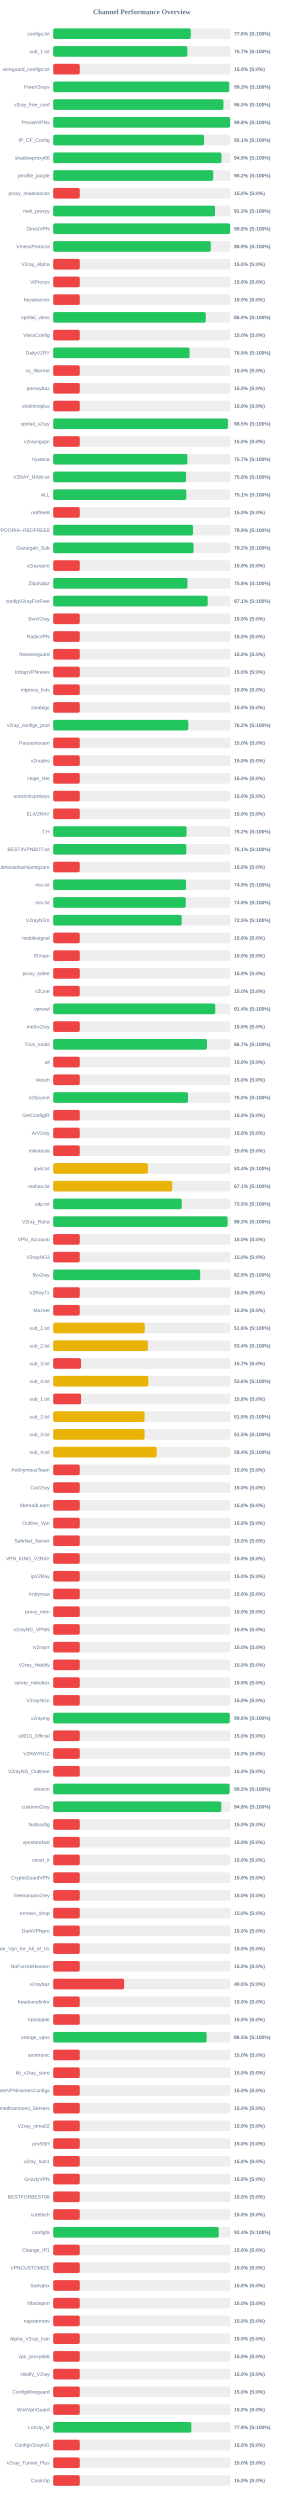
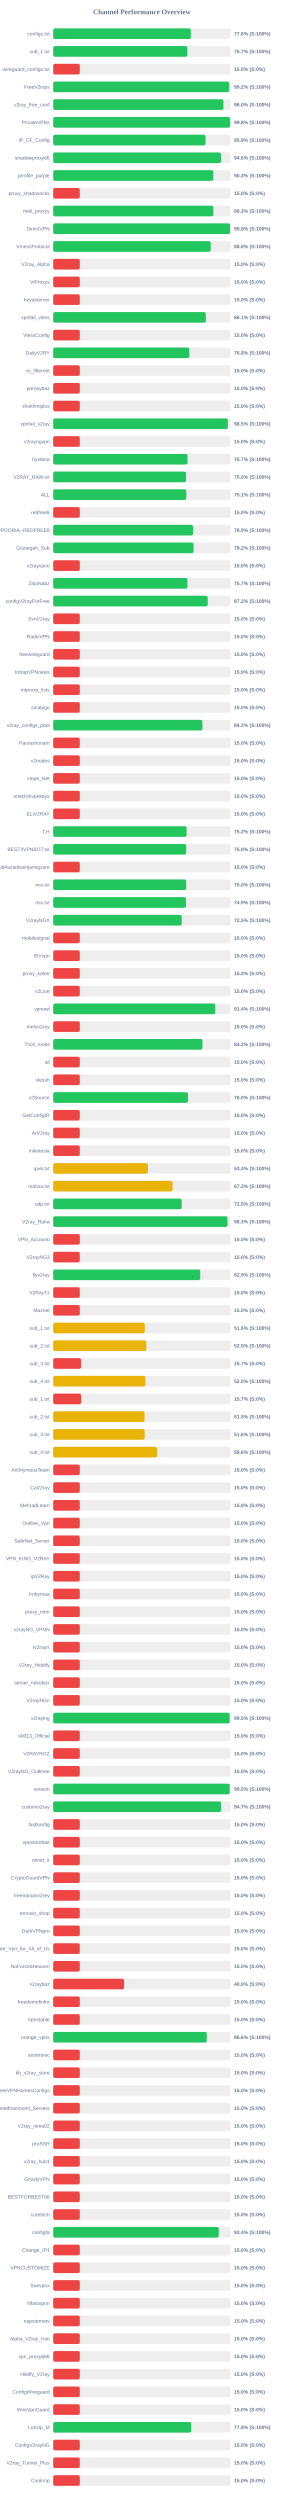
<svg xmlns="http://www.w3.org/2000/svg" width="800" height="7050" version="1.1">
  <style>
        .row { font: 14px Arial; fill: #64748b; }
        .score { font: bold 14px Arial; fill: #64748b; }
    </style>
  <text x="400" y="40" text-anchor="middle" font-size="20px" font-weight="bold" fill="#64748b">Channel Performance Overview</text>
  <rect x="150" y="80" width="500" height="30" fill="#eee" rx="5" />
-   <rect x="150" y="80" width="387.95" height="30" fill="#22c55e" rx="5" />
+   <rect x="150" y="80" width="388.1" height="30" fill="#22c55e" rx="5" />
  <text x="140" y="100" text-anchor="end" class="row">configs.txt</text>
  <text x="660" y="100" text-anchor="start" class="score">77.6% (S:100%)</text>
  <rect x="150" y="130" width="500" height="30" fill="#eee" rx="5" />
  <rect x="150" y="130" width="378.35" height="30" fill="#22c55e" rx="5" />
  <text x="140" y="150" text-anchor="end" class="row">sub_1.txt</text>
  <text x="660" y="150" text-anchor="start" class="score">75.7% (S:100%)</text>
  <rect x="150" y="180" width="500" height="30" fill="#eee" rx="5" />
  <rect x="150" y="180" width="75.0" height="30" fill="#ef4444" rx="5" />
  <text x="140" y="200" text-anchor="end" class="row">wireguard_configs.txt</text>
  <text x="660" y="200" text-anchor="start" class="score">15.0% (S:0%)</text>
  <rect x="150" y="230" width="500" height="30" fill="#eee" rx="5" />
-   <rect x="150" y="230" width="496.3" height="30" fill="#22c55e" rx="5" />
+   <rect x="150" y="230" width="496.0" height="30" fill="#22c55e" rx="5" />
  <text x="140" y="250" text-anchor="end" class="row">FreeV2rays</text>
-   <text x="660" y="250" text-anchor="start" class="score">99.3% (S:100%)</text>
+   <text x="660" y="250" text-anchor="start" class="score">99.2% (S:100%)</text>
  <rect x="150" y="280" width="500" height="30" fill="#eee" rx="5" />
-   <rect x="150" y="280" width="480.2" height="30" fill="#22c55e" rx="5" />
+   <rect x="150" y="280" width="480.15" height="30" fill="#22c55e" rx="5" />
  <text x="140" y="300" text-anchor="end" class="row">v2ray_free_conf</text>
  <text x="660" y="300" text-anchor="start" class="score">96.0% (S:100%)</text>
  <rect x="150" y="330" width="500" height="30" fill="#eee" rx="5" />
-   <rect x="150" y="330" width="499.0" height="30" fill="#22c55e" rx="5" />
+   <rect x="150" y="330" width="498.95" height="30" fill="#22c55e" rx="5" />
  <text x="140" y="350" text-anchor="end" class="row">PrivateVPNs</text>
  <text x="660" y="350" text-anchor="start" class="score">99.8% (S:100%)</text>
  <rect x="150" y="380" width="500" height="30" fill="#eee" rx="5" />
-   <rect x="150" y="380" width="425.6" height="30" fill="#22c55e" rx="5" />
+   <rect x="150" y="380" width="429.5" height="30" fill="#22c55e" rx="5" />
  <text x="140" y="400" text-anchor="end" class="row">IP_CF_Config</text>
-   <text x="660" y="400" text-anchor="start" class="score">85.1% (S:100%)</text>
+   <text x="660" y="400" text-anchor="start" class="score">85.9% (S:100%)</text>
  <rect x="150" y="430" width="500" height="30" fill="#eee" rx="5" />
-   <rect x="150" y="430" width="474.6" height="30" fill="#22c55e" rx="5" />
+   <rect x="150" y="430" width="473.1" height="30" fill="#22c55e" rx="5" />
  <text x="140" y="450" text-anchor="end" class="row">shadowproxy66</text>
-   <text x="660" y="450" text-anchor="start" class="score">94.9% (S:100%)</text>
+   <text x="660" y="450" text-anchor="start" class="score">94.6% (S:100%)</text>
  <rect x="150" y="480" width="500" height="30" fill="#eee" rx="5" />
-   <rect x="150" y="480" width="451.25" height="30" fill="#22c55e" rx="5" />
+   <rect x="150" y="480" width="451.6" height="30" fill="#22c55e" rx="5" />
  <text x="140" y="500" text-anchor="end" class="row">prrofile_purple</text>
-   <text x="660" y="500" text-anchor="start" class="score">90.2% (S:100%)</text>
+   <text x="660" y="500" text-anchor="start" class="score">90.3% (S:100%)</text>
  <rect x="150" y="530" width="500" height="30" fill="#eee" rx="5" />
  <rect x="150" y="530" width="75.0" height="30" fill="#ef4444" rx="5" />
  <text x="140" y="550" text-anchor="end" class="row">proxy_shadosocks</text>
  <text x="660" y="550" text-anchor="start" class="score">15.0% (S:0%)</text>
  <rect x="150" y="580" width="500" height="30" fill="#eee" rx="5" />
-   <rect x="150" y="580" width="456.3" height="30" fill="#22c55e" rx="5" />
+   <rect x="150" y="580" width="451.65" height="30" fill="#22c55e" rx="5" />
  <text x="140" y="600" text-anchor="end" class="row">meli_proxyy</text>
-   <text x="660" y="600" text-anchor="start" class="score">91.3% (S:100%)</text>
+   <text x="660" y="600" text-anchor="start" class="score">90.3% (S:100%)</text>
  <rect x="150" y="630" width="500" height="30" fill="#eee" rx="5" />
-   <rect x="150" y="630" width="499.05" height="30" fill="#22c55e" rx="5" />
+   <rect x="150" y="630" width="498.85" height="30" fill="#22c55e" rx="5" />
  <text x="140" y="650" text-anchor="end" class="row">DirectVPN</text>
  <text x="660" y="650" text-anchor="start" class="score">99.8% (S:100%)</text>
  <rect x="150" y="680" width="500" height="30" fill="#eee" rx="5" />
-   <rect x="150" y="680" width="444.5" height="30" fill="#22c55e" rx="5" />
+   <rect x="150" y="680" width="444.2" height="30" fill="#22c55e" rx="5" />
  <text x="140" y="700" text-anchor="end" class="row">VmessProtocol</text>
-   <text x="660" y="700" text-anchor="start" class="score">88.9% (S:100%)</text>
+   <text x="660" y="700" text-anchor="start" class="score">88.8% (S:100%)</text>
  <rect x="150" y="730" width="500" height="30" fill="#eee" rx="5" />
  <rect x="150" y="730" width="75.0" height="30" fill="#ef4444" rx="5" />
  <text x="140" y="750" text-anchor="end" class="row">V2ray_Alpha</text>
  <text x="660" y="750" text-anchor="start" class="score">15.0% (S:0%)</text>
  <rect x="150" y="780" width="500" height="30" fill="#eee" rx="5" />
  <rect x="150" y="780" width="75.0" height="30" fill="#ef4444" rx="5" />
  <text x="140" y="800" text-anchor="end" class="row">ViProxys</text>
  <text x="660" y="800" text-anchor="start" class="score">15.0% (S:0%)</text>
  <rect x="150" y="830" width="500" height="30" fill="#eee" rx="5" />
  <rect x="150" y="830" width="75.0" height="30" fill="#ef4444" rx="5" />
  <text x="140" y="850" text-anchor="end" class="row">heyatserver</text>
  <text x="660" y="850" text-anchor="start" class="score">15.0% (S:0%)</text>
  <rect x="150" y="880" width="500" height="30" fill="#eee" rx="5" />
-   <rect x="150" y="880" width="430.25" height="30" fill="#22c55e" rx="5" />
+   <rect x="150" y="880" width="430.3" height="30" fill="#22c55e" rx="5" />
  <text x="140" y="900" text-anchor="end" class="row">vpnfail_vless</text>
-   <text x="660" y="900" text-anchor="start" class="score">86.0% (S:100%)</text>
+   <text x="660" y="900" text-anchor="start" class="score">86.1% (S:100%)</text>
  <rect x="150" y="930" width="500" height="30" fill="#eee" rx="5" />
  <rect x="150" y="930" width="75.0" height="30" fill="#ef4444" rx="5" />
  <text x="140" y="950" text-anchor="end" class="row">VlessConfig</text>
  <text x="660" y="950" text-anchor="start" class="score">15.0% (S:0%)</text>
  <rect x="150" y="980" width="500" height="30" fill="#eee" rx="5" />
-   <rect x="150" y="980" width="384.5" height="30" fill="#22c55e" rx="5" />
+   <rect x="150" y="980" width="384.0" height="30" fill="#22c55e" rx="5" />
  <text x="140" y="1000" text-anchor="end" class="row">DailyV2RY</text>
-   <text x="660" y="1000" text-anchor="start" class="score">76.9% (S:100%)</text>
+   <text x="660" y="1000" text-anchor="start" class="score">76.8% (S:100%)</text>
  <rect x="150" y="1030" width="500" height="30" fill="#eee" rx="5" />
  <rect x="150" y="1030" width="75.0" height="30" fill="#ef4444" rx="5" />
  <text x="140" y="1050" text-anchor="end" class="row">xs_filternet</text>
  <text x="660" y="1050" text-anchor="start" class="score">15.0% (S:0%)</text>
  <rect x="150" y="1080" width="500" height="30" fill="#eee" rx="5" />
  <rect x="150" y="1080" width="75.0" height="30" fill="#ef4444" rx="5" />
  <text x="140" y="1100" text-anchor="end" class="row">poroxybaz</text>
  <text x="660" y="1100" text-anchor="start" class="score">15.0% (S:0%)</text>
  <rect x="150" y="1130" width="500" height="30" fill="#eee" rx="5" />
  <rect x="150" y="1130" width="75.0" height="30" fill="#ef4444" rx="5" />
  <text x="140" y="1150" text-anchor="end" class="row">shokhmiplus</text>
  <text x="660" y="1150" text-anchor="start" class="score">15.0% (S:0%)</text>
  <rect x="150" y="1180" width="500" height="30" fill="#eee" rx="5" />
-   <rect x="150" y="1180" width="492.65" height="30" fill="#22c55e" rx="5" />
+   <rect x="150" y="1180" width="492.6" height="30" fill="#22c55e" rx="5" />
  <text x="140" y="1200" text-anchor="end" class="row">vpnfail_v2ray</text>
  <text x="660" y="1200" text-anchor="start" class="score">98.5% (S:100%)</text>
  <rect x="150" y="1230" width="500" height="30" fill="#eee" rx="5" />
  <rect x="150" y="1230" width="75.0" height="30" fill="#ef4444" rx="5" />
  <text x="140" y="1250" text-anchor="end" class="row">v2rayngvpn</text>
  <text x="660" y="1250" text-anchor="start" class="score">15.0% (S:0%)</text>
  <rect x="150" y="1280" width="500" height="30" fill="#eee" rx="5" />
-   <rect x="150" y="1280" width="378.3" height="30" fill="#22c55e" rx="5" />
+   <rect x="150" y="1280" width="378.7" height="30" fill="#22c55e" rx="5" />
  <text x="140" y="1300" text-anchor="end" class="row">hysteria</text>
  <text x="660" y="1300" text-anchor="start" class="score">75.7% (S:100%)</text>
  <rect x="150" y="1330" width="500" height="30" fill="#eee" rx="5" />
  <rect x="150" y="1330" width="374.75" height="30" fill="#22c55e" rx="5" />
  <text x="140" y="1350" text-anchor="end" class="row">V2RAY_RAW.txt</text>
  <text x="660" y="1350" text-anchor="start" class="score">75.0% (S:100%)</text>
  <rect x="150" y="1380" width="500" height="30" fill="#eee" rx="5" />
-   <rect x="150" y="1380" width="375.3" height="30" fill="#22c55e" rx="5" />
+   <rect x="150" y="1380" width="375.4" height="30" fill="#22c55e" rx="5" />
  <text x="140" y="1400" text-anchor="end" class="row">ALL</text>
  <text x="660" y="1400" text-anchor="start" class="score">75.1% (S:100%)</text>
  <rect x="150" y="1430" width="500" height="30" fill="#eee" rx="5" />
  <rect x="150" y="1430" width="75.0" height="30" fill="#ef4444" rx="5" />
  <text x="140" y="1450" text-anchor="end" class="row">redfree8</text>
  <text x="660" y="1450" text-anchor="start" class="score">15.0% (S:0%)</text>
  <rect x="150" y="1480" width="500" height="30" fill="#eee" rx="5" />
-   <rect x="150" y="1480" width="394.35" height="30" fill="#22c55e" rx="5" />
+   <rect x="150" y="1480" width="394.4" height="30" fill="#22c55e" rx="5" />
  <text x="140" y="1500" text-anchor="end" class="row">POORIA--REDFREE8.txt#POORIA--REDFREE8</text>
  <text x="660" y="1500" text-anchor="start" class="score">78.9% (S:100%)</text>
  <rect x="150" y="1530" width="500" height="30" fill="#eee" rx="5" />
  <rect x="150" y="1530" width="395.8" height="30" fill="#22c55e" rx="5" />
  <text x="140" y="1550" text-anchor="end" class="row">Gozargah_Sub</text>
  <text x="660" y="1550" text-anchor="start" class="score">79.2% (S:100%)</text>
  <rect x="150" y="1580" width="500" height="30" fill="#eee" rx="5" />
  <rect x="150" y="1580" width="75.0" height="30" fill="#ef4444" rx="5" />
  <text x="140" y="1600" text-anchor="end" class="row">v2rayvpno</text>
  <text x="660" y="1600" text-anchor="start" class="score">15.0% (S:0%)</text>
  <rect x="150" y="1630" width="500" height="30" fill="#eee" rx="5" />
-   <rect x="150" y="1630" width="378.75" height="30" fill="#22c55e" rx="5" />
+   <rect x="150" y="1630" width="378.65" height="30" fill="#22c55e" rx="5" />
  <text x="140" y="1650" text-anchor="end" class="row">ZibaNabz</text>
-   <text x="660" y="1650" text-anchor="start" class="score">75.8% (S:100%)</text>
+   <text x="660" y="1650" text-anchor="start" class="score">75.7% (S:100%)</text>
  <rect x="150" y="1680" width="500" height="30" fill="#eee" rx="5" />
-   <rect x="150" y="1680" width="435.7" height="30" fill="#22c55e" rx="5" />
+   <rect x="150" y="1680" width="435.75" height="30" fill="#22c55e" rx="5" />
  <text x="140" y="1700" text-anchor="end" class="row">configV2rayForFree</text>
-   <text x="660" y="1700" text-anchor="start" class="score">87.1% (S:100%)</text>
+   <text x="660" y="1700" text-anchor="start" class="score">87.2% (S:100%)</text>
  <rect x="150" y="1730" width="500" height="30" fill="#eee" rx="5" />
  <rect x="150" y="1730" width="75.0" height="30" fill="#ef4444" rx="5" />
  <text x="140" y="1750" text-anchor="end" class="row">SvnV2ray</text>
  <text x="660" y="1750" text-anchor="start" class="score">15.0% (S:0%)</text>
  <rect x="150" y="1780" width="500" height="30" fill="#eee" rx="5" />
  <rect x="150" y="1780" width="75.0" height="30" fill="#ef4444" rx="5" />
  <text x="140" y="1800" text-anchor="end" class="row">RadixVPN</text>
  <text x="660" y="1800" text-anchor="start" class="score">15.0% (S:0%)</text>
  <rect x="150" y="1830" width="500" height="30" fill="#eee" rx="5" />
  <rect x="150" y="1830" width="75.0" height="30" fill="#ef4444" rx="5" />
  <text x="140" y="1850" text-anchor="end" class="row">freewireguard</text>
  <text x="660" y="1850" text-anchor="start" class="score">15.0% (S:0%)</text>
  <rect x="150" y="1880" width="500" height="30" fill="#eee" rx="5" />
  <rect x="150" y="1880" width="75.0" height="30" fill="#ef4444" rx="5" />
  <text x="140" y="1900" text-anchor="end" class="row">IrdrapVPNnews</text>
  <text x="660" y="1900" text-anchor="start" class="score">15.0% (S:0%)</text>
  <rect x="150" y="1930" width="500" height="30" fill="#eee" rx="5" />
  <rect x="150" y="1930" width="75.0" height="30" fill="#ef4444" rx="5" />
  <text x="140" y="1950" text-anchor="end" class="row">mtproxy_lists</text>
  <text x="660" y="1950" text-anchor="start" class="score">15.0% (S:0%)</text>
  <rect x="150" y="1980" width="500" height="30" fill="#eee" rx="5" />
  <rect x="150" y="1980" width="75.0" height="30" fill="#ef4444" rx="5" />
  <text x="140" y="2000" text-anchor="end" class="row">sinabigo</text>
  <text x="660" y="2000" text-anchor="start" class="score">15.0% (S:0%)</text>
  <rect x="150" y="2030" width="500" height="30" fill="#eee" rx="5" />
-   <rect x="150" y="2030" width="380.95" height="30" fill="#22c55e" rx="5" />
+   <rect x="150" y="2030" width="420.9" height="30" fill="#22c55e" rx="5" />
  <text x="140" y="2050" text-anchor="end" class="row">v2ray_configs_pool</text>
-   <text x="660" y="2050" text-anchor="start" class="score">76.2% (S:100%)</text>
+   <text x="660" y="2050" text-anchor="start" class="score">84.2% (S:100%)</text>
  <rect x="150" y="2080" width="500" height="30" fill="#eee" rx="5" />
  <rect x="150" y="2080" width="75.0" height="30" fill="#ef4444" rx="5" />
  <text x="140" y="2100" text-anchor="end" class="row">Parsashonam</text>
  <text x="660" y="2100" text-anchor="start" class="score">15.0% (S:0%)</text>
  <rect x="150" y="2130" width="500" height="30" fill="#eee" rx="5" />
  <rect x="150" y="2130" width="75.0" height="30" fill="#ef4444" rx="5" />
  <text x="140" y="2150" text-anchor="end" class="row">v2nodes</text>
  <text x="660" y="2150" text-anchor="start" class="score">15.0% (S:0%)</text>
  <rect x="150" y="2180" width="500" height="30" fill="#eee" rx="5" />
  <rect x="150" y="2180" width="75.0" height="30" fill="#ef4444" rx="5" />
  <text x="140" y="2200" text-anchor="end" class="row">Hope_Net</text>
  <text x="660" y="2200" text-anchor="start" class="score">15.0% (S:0%)</text>
  <rect x="150" y="2230" width="500" height="30" fill="#eee" rx="5" />
  <rect x="150" y="2230" width="75.0" height="30" fill="#ef4444" rx="5" />
  <text x="140" y="2250" text-anchor="end" class="row">oneclickvpnkeys</text>
  <text x="660" y="2250" text-anchor="start" class="score">15.0% (S:0%)</text>
  <rect x="150" y="2280" width="500" height="30" fill="#eee" rx="5" />
  <rect x="150" y="2280" width="75.0" height="30" fill="#ef4444" rx="5" />
  <text x="140" y="2300" text-anchor="end" class="row">ELiV2RAY</text>
  <text x="660" y="2300" text-anchor="start" class="score">15.0% (S:0%)</text>
  <rect x="150" y="2330" width="500" height="30" fill="#eee" rx="5" />
  <rect x="150" y="2330" width="376.2" height="30" fill="#22c55e" rx="5" />
  <text x="140" y="2350" text-anchor="end" class="row">T,H</text>
  <text x="660" y="2350" text-anchor="start" class="score">75.2% (S:100%)</text>
  <rect x="150" y="2380" width="500" height="30" fill="#eee" rx="5" />
-   <rect x="150" y="2380" width="375.4" height="30" fill="#22c55e" rx="5" />
+   <rect x="150" y="2380" width="375.15" height="30" fill="#22c55e" rx="5" />
  <text x="140" y="2400" text-anchor="end" class="row">BESTIIVPNBOT.txt</text>
-   <text x="660" y="2400" text-anchor="start" class="score">75.1% (S:100%)</text>
+   <text x="660" y="2400" text-anchor="start" class="score">75.0% (S:100%)</text>
  <rect x="150" y="2430" width="500" height="30" fill="#eee" rx="5" />
  <rect x="150" y="2430" width="75.0" height="30" fill="#ef4444" rx="5" />
  <text x="140" y="2450" text-anchor="end" class="row">Sub#azadiazinjamigzare</text>
  <text x="660" y="2450" text-anchor="start" class="score">15.0% (S:0%)</text>
  <rect x="150" y="2480" width="500" height="30" fill="#eee" rx="5" />
-   <rect x="150" y="2480" width="374.7" height="30" fill="#22c55e" rx="5" />
+   <rect x="150" y="2480" width="375.15" height="30" fill="#22c55e" rx="5" />
  <text x="140" y="2500" text-anchor="end" class="row">mix.txt</text>
-   <text x="660" y="2500" text-anchor="start" class="score">74.9% (S:100%)</text>
+   <text x="660" y="2500" text-anchor="start" class="score">75.0% (S:100%)</text>
  <rect x="150" y="2530" width="500" height="30" fill="#eee" rx="5" />
-   <rect x="150" y="2530" width="373.85" height="30" fill="#22c55e" rx="5" />
+   <rect x="150" y="2530" width="374.35" height="30" fill="#22c55e" rx="5" />
  <text x="140" y="2550" text-anchor="end" class="row">mix.txt</text>
-   <text x="660" y="2550" text-anchor="start" class="score">74.8% (S:100%)</text>
+   <text x="660" y="2550" text-anchor="start" class="score">74.9% (S:100%)</text>
  <rect x="150" y="2580" width="500" height="30" fill="#eee" rx="5" />
  <rect x="150" y="2580" width="362.5" height="30" fill="#22c55e" rx="5" />
  <text x="140" y="2600" text-anchor="end" class="row">V2rayNGX</text>
  <text x="660" y="2600" text-anchor="start" class="score">72.5% (S:100%)</text>
  <rect x="150" y="2630" width="500" height="30" fill="#eee" rx="5" />
  <rect x="150" y="2630" width="75.0" height="30" fill="#ef4444" rx="5" />
  <text x="140" y="2650" text-anchor="end" class="row">mobilesignal</text>
  <text x="660" y="2650" text-anchor="start" class="score">15.0% (S:0%)</text>
  <rect x="150" y="2680" width="500" height="30" fill="#eee" rx="5" />
  <rect x="150" y="2680" width="75.0" height="30" fill="#ef4444" rx="5" />
  <text x="140" y="2700" text-anchor="end" class="row">ISVvpn</text>
  <text x="660" y="2700" text-anchor="start" class="score">15.0% (S:0%)</text>
  <rect x="150" y="2730" width="500" height="30" fill="#eee" rx="5" />
  <rect x="150" y="2730" width="75.0" height="30" fill="#ef4444" rx="5" />
  <text x="140" y="2750" text-anchor="end" class="row">proxy_kafee</text>
  <text x="660" y="2750" text-anchor="start" class="score">15.0% (S:0%)</text>
  <rect x="150" y="2780" width="500" height="30" fill="#eee" rx="5" />
  <rect x="150" y="2780" width="75.0" height="30" fill="#ef4444" rx="5" />
  <text x="140" y="2800" text-anchor="end" class="row">v2Line</text>
  <text x="660" y="2800" text-anchor="start" class="score">15.0% (S:0%)</text>
  <rect x="150" y="2830" width="500" height="30" fill="#eee" rx="5" />
-   <rect x="150" y="2830" width="457.05" height="30" fill="#22c55e" rx="5" />
+   <rect x="150" y="2830" width="457.1" height="30" fill="#22c55e" rx="5" />
  <text x="140" y="2850" text-anchor="end" class="row">vpnowl</text>
  <text x="660" y="2850" text-anchor="start" class="score">91.4% (S:100%)</text>
  <rect x="150" y="2880" width="500" height="30" fill="#eee" rx="5" />
  <rect x="150" y="2880" width="75.0" height="30" fill="#ef4444" rx="5" />
  <text x="140" y="2900" text-anchor="end" class="row">melov2ray</text>
  <text x="660" y="2900" text-anchor="start" class="score">15.0% (S:0%)</text>
  <rect x="150" y="2930" width="500" height="30" fill="#eee" rx="5" />
-   <rect x="150" y="2930" width="433.7" height="30" fill="#22c55e" rx="5" />
+   <rect x="150" y="2930" width="421.05" height="30" fill="#22c55e" rx="5" />
  <text x="140" y="2950" text-anchor="end" class="row">Trick_mobil</text>
-   <text x="660" y="2950" text-anchor="start" class="score">86.7% (S:100%)</text>
+   <text x="660" y="2950" text-anchor="start" class="score">84.2% (S:100%)</text>
  <rect x="150" y="2980" width="500" height="30" fill="#eee" rx="5" />
  <rect x="150" y="2980" width="75.0" height="30" fill="#ef4444" rx="5" />
  <text x="140" y="3000" text-anchor="end" class="row">all</text>
  <text x="660" y="3000" text-anchor="start" class="score">15.0% (S:0%)</text>
  <rect x="150" y="3030" width="500" height="30" fill="#eee" rx="5" />
  <rect x="150" y="3030" width="75.0" height="30" fill="#ef4444" rx="5" />
  <text x="140" y="3050" text-anchor="end" class="row">vlessh</text>
  <text x="660" y="3050" text-anchor="start" class="score">15.0% (S:0%)</text>
  <rect x="150" y="3080" width="500" height="30" fill="#eee" rx="5" />
-   <rect x="150" y="3080" width="380.15" height="30" fill="#22c55e" rx="5" />
+   <rect x="150" y="3080" width="380.2" height="30" fill="#22c55e" rx="5" />
  <text x="140" y="3100" text-anchor="end" class="row">v2Source</text>
  <text x="660" y="3100" text-anchor="start" class="score">76.0% (S:100%)</text>
  <rect x="150" y="3130" width="500" height="30" fill="#eee" rx="5" />
  <rect x="150" y="3130" width="75.0" height="30" fill="#ef4444" rx="5" />
  <text x="140" y="3150" text-anchor="end" class="row">GetConfigIR</text>
  <text x="660" y="3150" text-anchor="start" class="score">15.0% (S:0%)</text>
  <rect x="150" y="3180" width="500" height="30" fill="#eee" rx="5" />
  <rect x="150" y="3180" width="75.0" height="30" fill="#ef4444" rx="5" />
  <text x="140" y="3200" text-anchor="end" class="row">ArV2ray</text>
  <text x="660" y="3200" text-anchor="start" class="score">15.0% (S:0%)</text>
  <rect x="150" y="3230" width="500" height="30" fill="#eee" rx="5" />
  <rect x="150" y="3230" width="75.0" height="30" fill="#ef4444" rx="5" />
  <text x="140" y="3250" text-anchor="end" class="row">inikotesla</text>
  <text x="660" y="3250" text-anchor="start" class="score">15.0% (S:0%)</text>
  <rect x="150" y="3280" width="500" height="30" fill="#eee" rx="5" />
  <rect x="150" y="3280" width="267.05" height="30" fill="#eab308" rx="5" />
  <text x="140" y="3300" text-anchor="end" class="row">ipv6.txt</text>
  <text x="660" y="3300" text-anchor="start" class="score">53.4% (S:100%)</text>
  <rect x="150" y="3330" width="500" height="30" fill="#eee" rx="5" />
-   <rect x="150" y="3330" width="335.6" height="30" fill="#eab308" rx="5" />
+   <rect x="150" y="3330" width="336.6" height="30" fill="#eab308" rx="5" />
  <text x="140" y="3350" text-anchor="end" class="row">mahsa.txt</text>
-   <text x="660" y="3350" text-anchor="start" class="score">67.1% (S:100%)</text>
+   <text x="660" y="3350" text-anchor="start" class="score">67.3% (S:100%)</text>
  <rect x="150" y="3380" width="500" height="30" fill="#eee" rx="5" />
-   <rect x="150" y="3380" width="362.45" height="30" fill="#22c55e" rx="5" />
+   <rect x="150" y="3380" width="362.3" height="30" fill="#22c55e" rx="5" />
  <text x="140" y="3400" text-anchor="end" class="row">udp.txt</text>
  <text x="660" y="3400" text-anchor="start" class="score">72.5% (S:100%)</text>
  <rect x="150" y="3430" width="500" height="30" fill="#eee" rx="5" />
-   <rect x="150" y="3430" width="491.7" height="30" fill="#22c55e" rx="5" />
+   <rect x="150" y="3430" width="491.55" height="30" fill="#22c55e" rx="5" />
  <text x="140" y="3450" text-anchor="end" class="row">V2ray_Raha</text>
  <text x="660" y="3450" text-anchor="start" class="score">98.3% (S:100%)</text>
  <rect x="150" y="3480" width="500" height="30" fill="#eee" rx="5" />
  <rect x="150" y="3480" width="75.0" height="30" fill="#ef4444" rx="5" />
  <text x="140" y="3500" text-anchor="end" class="row">VPN_Accounti</text>
  <text x="660" y="3500" text-anchor="start" class="score">15.0% (S:0%)</text>
  <rect x="150" y="3530" width="500" height="30" fill="#eee" rx="5" />
  <rect x="150" y="3530" width="75.0" height="30" fill="#ef4444" rx="5" />
  <text x="140" y="3550" text-anchor="end" class="row">V2rayNG3</text>
  <text x="660" y="3550" text-anchor="start" class="score">15.0% (S:0%)</text>
  <rect x="150" y="3580" width="500" height="30" fill="#eee" rx="5" />
-   <rect x="150" y="3580" width="414.6" height="30" fill="#22c55e" rx="5" />
+   <rect x="150" y="3580" width="414.65" height="30" fill="#22c55e" rx="5" />
  <text x="140" y="3600" text-anchor="end" class="row">flyv2ray</text>
  <text x="660" y="3600" text-anchor="start" class="score">82.9% (S:100%)</text>
  <rect x="150" y="3630" width="500" height="30" fill="#eee" rx="5" />
  <rect x="150" y="3630" width="75.0" height="30" fill="#ef4444" rx="5" />
  <text x="140" y="3650" text-anchor="end" class="row">V2RayTz</text>
  <text x="660" y="3650" text-anchor="start" class="score">15.0% (S:0%)</text>
  <rect x="150" y="3680" width="500" height="30" fill="#eee" rx="5" />
  <rect x="150" y="3680" width="75.0" height="30" fill="#ef4444" rx="5" />
  <text x="140" y="3700" text-anchor="end" class="row">Maznet</text>
  <text x="660" y="3700" text-anchor="start" class="score">15.0% (S:0%)</text>
  <rect x="150" y="3730" width="500" height="30" fill="#eee" rx="5" />
  <rect x="150" y="3730" width="258.2" height="30" fill="#eab308" rx="5" />
  <text x="140" y="3750" text-anchor="end" class="row">sub_1.txt</text>
  <text x="660" y="3750" text-anchor="start" class="score">51.6% (S:100%)</text>
  <rect x="150" y="3780" width="500" height="30" fill="#eee" rx="5" />
-   <rect x="150" y="3780" width="267.15" height="30" fill="#eab308" rx="5" />
+   <rect x="150" y="3780" width="262.6" height="30" fill="#eab308" rx="5" />
  <text x="140" y="3800" text-anchor="end" class="row">sub_2.txt</text>
-   <text x="660" y="3800" text-anchor="start" class="score">53.4% (S:100%)</text>
+   <text x="660" y="3800" text-anchor="start" class="score">52.5% (S:100%)</text>
  <rect x="150" y="3830" width="500" height="30" fill="#eee" rx="5" />
  <rect x="150" y="3830" width="78.5" height="30" fill="#ef4444" rx="5" />
  <text x="140" y="3850" text-anchor="end" class="row">sub_3.txt</text>
  <text x="660" y="3850" text-anchor="start" class="score">15.7% (S:0%)</text>
  <rect x="150" y="3880" width="500" height="30" fill="#eee" rx="5" />
-   <rect x="150" y="3880" width="268.2" height="30" fill="#eab308" rx="5" />
+   <rect x="150" y="3880" width="259.85" height="30" fill="#eab308" rx="5" />
  <text x="140" y="3900" text-anchor="end" class="row">sub_4.txt</text>
-   <text x="660" y="3900" text-anchor="start" class="score">53.6% (S:100%)</text>
+   <text x="660" y="3900" text-anchor="start" class="score">52.0% (S:100%)</text>
  <rect x="150" y="3930" width="500" height="30" fill="#eee" rx="5" />
-   <rect x="150" y="3930" width="78.75" height="30" fill="#ef4444" rx="5" />
+   <rect x="150" y="3930" width="78.65" height="30" fill="#ef4444" rx="5" />
  <text x="140" y="3950" text-anchor="end" class="row">sub_1.txt</text>
-   <text x="660" y="3950" text-anchor="start" class="score">15.8% (S:0%)</text>
+   <text x="660" y="3950" text-anchor="start" class="score">15.7% (S:0%)</text>
  <rect x="150" y="3980" width="500" height="30" fill="#eee" rx="5" />
-   <rect x="150" y="3980" width="257.7" height="30" fill="#eab308" rx="5" />
+   <rect x="150" y="3980" width="257.65" height="30" fill="#eab308" rx="5" />
  <text x="140" y="4000" text-anchor="end" class="row">sub_2.txt</text>
  <text x="660" y="4000" text-anchor="start" class="score">51.5% (S:100%)</text>
  <rect x="150" y="4030" width="500" height="30" fill="#eee" rx="5" />
-   <rect x="150" y="4030" width="257.7" height="30" fill="#eab308" rx="5" />
+   <rect x="150" y="4030" width="257.95" height="30" fill="#eab308" rx="5" />
  <text x="140" y="4050" text-anchor="end" class="row">sub_3.txt</text>
-   <text x="660" y="4050" text-anchor="start" class="score">51.5% (S:100%)</text>
+   <text x="660" y="4050" text-anchor="start" class="score">51.6% (S:100%)</text>
  <rect x="150" y="4080" width="500" height="30" fill="#eee" rx="5" />
-   <rect x="150" y="4080" width="291.95" height="30" fill="#eab308" rx="5" />
+   <rect x="150" y="4080" width="292.9" height="30" fill="#eab308" rx="5" />
  <text x="140" y="4100" text-anchor="end" class="row">sub_4.txt</text>
-   <text x="660" y="4100" text-anchor="start" class="score">58.4% (S:100%)</text>
+   <text x="660" y="4100" text-anchor="start" class="score">58.6% (S:100%)</text>
  <rect x="150" y="4130" width="500" height="30" fill="#eee" rx="5" />
  <rect x="150" y="4130" width="75.0" height="30" fill="#ef4444" rx="5" />
  <text x="140" y="4150" text-anchor="end" class="row">An0nymousTeam</text>
  <text x="660" y="4150" text-anchor="start" class="score">15.0% (S:0%)</text>
  <rect x="150" y="4180" width="500" height="30" fill="#eee" rx="5" />
  <rect x="150" y="4180" width="75.0" height="30" fill="#ef4444" rx="5" />
  <text x="140" y="4200" text-anchor="end" class="row">CaV2ray</text>
  <text x="660" y="4200" text-anchor="start" class="score">15.0% (S:0%)</text>
  <rect x="150" y="4230" width="500" height="30" fill="#eee" rx="5" />
  <rect x="150" y="4230" width="75.0" height="30" fill="#ef4444" rx="5" />
  <text x="140" y="4250" text-anchor="end" class="row">MehradLearn</text>
  <text x="660" y="4250" text-anchor="start" class="score">15.0% (S:0%)</text>
  <rect x="150" y="4280" width="500" height="30" fill="#eee" rx="5" />
  <rect x="150" y="4280" width="75.0" height="30" fill="#ef4444" rx="5" />
  <text x="140" y="4300" text-anchor="end" class="row">Outline_Vpn</text>
  <text x="660" y="4300" text-anchor="start" class="score">15.0% (S:0%)</text>
  <rect x="150" y="4330" width="500" height="30" fill="#eee" rx="5" />
  <rect x="150" y="4330" width="75.0" height="30" fill="#ef4444" rx="5" />
  <text x="140" y="4350" text-anchor="end" class="row">SafeNet_Server</text>
  <text x="660" y="4350" text-anchor="start" class="score">15.0% (S:0%)</text>
  <rect x="150" y="4380" width="500" height="30" fill="#eee" rx="5" />
  <rect x="150" y="4380" width="75.0" height="30" fill="#ef4444" rx="5" />
  <text x="140" y="4400" text-anchor="end" class="row">VPN_KING_V2RAY</text>
  <text x="660" y="4400" text-anchor="start" class="score">15.0% (S:0%)</text>
  <rect x="150" y="4430" width="500" height="30" fill="#eee" rx="5" />
  <rect x="150" y="4430" width="75.0" height="30" fill="#ef4444" rx="5" />
  <text x="140" y="4450" text-anchor="end" class="row">ipV2Ray</text>
  <text x="660" y="4450" text-anchor="start" class="score">15.0% (S:0%)</text>
  <rect x="150" y="4480" width="500" height="30" fill="#eee" rx="5" />
  <rect x="150" y="4480" width="75.0" height="30" fill="#ef4444" rx="5" />
  <text x="140" y="4500" text-anchor="end" class="row">lrnbymaa</text>
  <text x="660" y="4500" text-anchor="start" class="score">15.0% (S:0%)</text>
  <rect x="150" y="4530" width="500" height="30" fill="#eee" rx="5" />
  <rect x="150" y="4530" width="75.0" height="30" fill="#ef4444" rx="5" />
  <text x="140" y="4550" text-anchor="end" class="row">proxy_mtm</text>
  <text x="660" y="4550" text-anchor="start" class="score">15.0% (S:0%)</text>
  <rect x="150" y="4580" width="500" height="30" fill="#eee" rx="5" />
  <rect x="150" y="4580" width="75.0" height="30" fill="#ef4444" rx="5" />
  <text x="140" y="4600" text-anchor="end" class="row">v2rayNG_VPNN</text>
  <text x="660" y="4600" text-anchor="start" class="score">15.0% (S:0%)</text>
  <rect x="150" y="4630" width="500" height="30" fill="#eee" rx="5" />
  <rect x="150" y="4630" width="75.0" height="30" fill="#ef4444" rx="5" />
  <text x="140" y="4650" text-anchor="end" class="row">tv2rayrr</text>
  <text x="660" y="4650" text-anchor="start" class="score">15.0% (S:0%)</text>
  <rect x="150" y="4680" width="500" height="30" fill="#eee" rx="5" />
  <rect x="150" y="4680" width="75.0" height="30" fill="#ef4444" rx="5" />
  <text x="140" y="4700" text-anchor="end" class="row">V2rey_Hiddify</text>
  <text x="660" y="4700" text-anchor="start" class="score">15.0% (S:0%)</text>
  <rect x="150" y="4730" width="500" height="30" fill="#eee" rx="5" />
  <rect x="150" y="4730" width="75.0" height="30" fill="#ef4444" rx="5" />
  <text x="140" y="4750" text-anchor="end" class="row">server_nekobox</text>
  <text x="660" y="4750" text-anchor="start" class="score">15.0% (S:0%)</text>
  <rect x="150" y="4780" width="500" height="30" fill="#eee" rx="5" />
  <rect x="150" y="4780" width="75.0" height="30" fill="#ef4444" rx="5" />
  <text x="140" y="4800" text-anchor="end" class="row">V2rayNGn</text>
  <text x="660" y="4800" text-anchor="start" class="score">15.0% (S:0%)</text>
  <rect x="150" y="4830" width="500" height="30" fill="#eee" rx="5" />
-   <rect x="150" y="4830" width="498.05" height="30" fill="#22c55e" rx="5" />
+   <rect x="150" y="4830" width="497.7" height="30" fill="#22c55e" rx="5" />
  <text x="140" y="4850" text-anchor="end" class="row">v2raying</text>
-   <text x="660" y="4850" text-anchor="start" class="score">99.6% (S:100%)</text>
+   <text x="660" y="4850" text-anchor="start" class="score">99.5% (S:100%)</text>
  <rect x="150" y="4880" width="500" height="30" fill="#eee" rx="5" />
  <rect x="150" y="4880" width="75.0" height="30" fill="#ef4444" rx="5" />
  <text x="140" y="4900" text-anchor="end" class="row">s0013_Official</text>
  <text x="660" y="4900" text-anchor="start" class="score">15.0% (S:0%)</text>
  <rect x="150" y="4930" width="500" height="30" fill="#eee" rx="5" />
  <rect x="150" y="4930" width="75.0" height="30" fill="#ef4444" rx="5" />
  <text x="140" y="4950" text-anchor="end" class="row">V2RAYROZ</text>
  <text x="660" y="4950" text-anchor="start" class="score">15.0% (S:0%)</text>
  <rect x="150" y="4980" width="500" height="30" fill="#eee" rx="5" />
  <rect x="150" y="4980" width="75.0" height="30" fill="#ef4444" rx="5" />
  <text x="140" y="5000" text-anchor="end" class="row">V2rayNG_Outlinee</text>
  <text x="660" y="5000" text-anchor="start" class="score">15.0% (S:0%)</text>
  <rect x="150" y="5030" width="500" height="30" fill="#eee" rx="5" />
-   <rect x="150" y="5030" width="497.55" height="30" fill="#22c55e" rx="5" />
+   <rect x="150" y="5030" width="497.7" height="30" fill="#22c55e" rx="5" />
  <text x="140" y="5050" text-anchor="end" class="row">sinavm</text>
  <text x="660" y="5050" text-anchor="start" class="score">99.5% (S:100%)</text>
  <rect x="150" y="5080" width="500" height="30" fill="#eee" rx="5" />
-   <rect x="150" y="5080" width="473.9" height="30" fill="#22c55e" rx="5" />
+   <rect x="150" y="5080" width="473.25" height="30" fill="#22c55e" rx="5" />
  <text x="140" y="5100" text-anchor="end" class="row">customv2ray</text>
-   <text x="660" y="5100" text-anchor="start" class="score">94.8% (S:100%)</text>
+   <text x="660" y="5100" text-anchor="start" class="score">94.7% (S:100%)</text>
  <rect x="150" y="5130" width="500" height="30" fill="#eee" rx="5" />
  <rect x="150" y="5130" width="75.0" height="30" fill="#ef4444" rx="5" />
  <text x="140" y="5150" text-anchor="end" class="row">fastkanfig</text>
  <text x="660" y="5150" text-anchor="start" class="score">15.0% (S:0%)</text>
  <rect x="150" y="5180" width="500" height="30" fill="#eee" rx="5" />
  <rect x="150" y="5180" width="75.0" height="30" fill="#ef4444" rx="5" />
  <text x="140" y="5200" text-anchor="end" class="row">vpnstorefast</text>
  <text x="660" y="5200" text-anchor="start" class="score">15.0% (S:0%)</text>
  <rect x="150" y="5230" width="500" height="30" fill="#eee" rx="5" />
  <rect x="150" y="5230" width="75.0" height="30" fill="#ef4444" rx="5" />
  <text x="140" y="5250" text-anchor="end" class="row">oxnet_ir</text>
  <text x="660" y="5250" text-anchor="start" class="score">15.0% (S:0%)</text>
  <rect x="150" y="5280" width="500" height="30" fill="#eee" rx="5" />
  <rect x="150" y="5280" width="75.0" height="30" fill="#ef4444" rx="5" />
  <text x="140" y="5300" text-anchor="end" class="row">CryptoGuardVPN</text>
  <text x="660" y="5300" text-anchor="start" class="score">15.0% (S:0%)</text>
  <rect x="150" y="5330" width="500" height="30" fill="#eee" rx="5" />
  <rect x="150" y="5330" width="75.0" height="30" fill="#ef4444" rx="5" />
  <text x="140" y="5350" text-anchor="end" class="row">freeiranianv2rey</text>
  <text x="660" y="5350" text-anchor="start" class="score">15.0% (S:0%)</text>
  <rect x="150" y="5380" width="500" height="30" fill="#eee" rx="5" />
  <rect x="150" y="5380" width="75.0" height="30" fill="#ef4444" rx="5" />
  <text x="140" y="5400" text-anchor="end" class="row">ernoxin_shop</text>
  <text x="660" y="5400" text-anchor="start" class="score">15.0% (S:0%)</text>
  <rect x="150" y="5430" width="500" height="30" fill="#eee" rx="5" />
  <rect x="150" y="5430" width="75.0" height="30" fill="#ef4444" rx="5" />
  <text x="140" y="5450" text-anchor="end" class="row">DarkVPNpro</text>
  <text x="660" y="5450" text-anchor="start" class="score">15.0% (S:0%)</text>
  <rect x="150" y="5480" width="500" height="30" fill="#eee" rx="5" />
  <rect x="150" y="5480" width="75.0" height="30" fill="#ef4444" rx="5" />
  <text x="140" y="5500" text-anchor="end" class="row">Free_Vpn_for_All_of_Us</text>
  <text x="660" y="5500" text-anchor="start" class="score">15.0% (S:0%)</text>
  <rect x="150" y="5530" width="500" height="30" fill="#eee" rx="5" />
  <rect x="150" y="5530" width="75.0" height="30" fill="#ef4444" rx="5" />
  <text x="140" y="5550" text-anchor="end" class="row">NoForcedHeaven</text>
  <text x="660" y="5550" text-anchor="start" class="score">15.0% (S:0%)</text>
  <rect x="150" y="5580" width="500" height="30" fill="#eee" rx="5" />
  <rect x="150" y="5580" width="200.0" height="30" fill="#ef4444" rx="5" />
  <text x="140" y="5600" text-anchor="end" class="row">v2raybaz</text>
  <text x="660" y="5600" text-anchor="start" class="score">40.0% (S:0%)</text>
  <rect x="150" y="5630" width="500" height="30" fill="#eee" rx="5" />
  <rect x="150" y="5630" width="75.0" height="30" fill="#ef4444" rx="5" />
  <text x="140" y="5650" text-anchor="end" class="row">freedomofinfor</text>
  <text x="660" y="5650" text-anchor="start" class="score">15.0% (S:0%)</text>
  <rect x="150" y="5680" width="500" height="30" fill="#eee" rx="5" />
  <rect x="150" y="5680" width="75.0" height="30" fill="#ef4444" rx="5" />
  <text x="140" y="5700" text-anchor="end" class="row">Vpnstable</text>
  <text x="660" y="5700" text-anchor="start" class="score">15.0% (S:0%)</text>
  <rect x="150" y="5730" width="500" height="30" fill="#eee" rx="5" />
-   <rect x="150" y="5730" width="432.7" height="30" fill="#22c55e" rx="5" />
+   <rect x="150" y="5730" width="433.0" height="30" fill="#22c55e" rx="5" />
  <text x="140" y="5750" text-anchor="end" class="row">orange_vpns</text>
-   <text x="660" y="5750" text-anchor="start" class="score">86.5% (S:100%)</text>
+   <text x="660" y="5750" text-anchor="start" class="score">86.6% (S:100%)</text>
  <rect x="150" y="5780" width="500" height="30" fill="#eee" rx="5" />
  <rect x="150" y="5780" width="75.0" height="30" fill="#ef4444" rx="5" />
  <text x="140" y="5800" text-anchor="end" class="row">amirtronic</text>
  <text x="660" y="5800" text-anchor="start" class="score">15.0% (S:0%)</text>
  <rect x="150" y="5830" width="500" height="30" fill="#eee" rx="5" />
  <rect x="150" y="5830" width="75.0" height="30" fill="#ef4444" rx="5" />
  <text x="140" y="5850" text-anchor="end" class="row">kb_v2ray_store</text>
  <text x="660" y="5850" text-anchor="start" class="score">15.0% (S:0%)</text>
  <rect x="150" y="5880" width="500" height="30" fill="#eee" rx="5" />
  <rect x="150" y="5880" width="75.0" height="30" fill="#ef4444" rx="5" />
  <text x="140" y="5900" text-anchor="end" class="row">FreeVPNHomesConfigs</text>
  <text x="660" y="5900" text-anchor="start" class="score">15.0% (S:0%)</text>
  <rect x="150" y="5930" width="500" height="30" fill="#eee" rx="5" />
  <rect x="150" y="5930" width="75.0" height="30" fill="#ef4444" rx="5" />
  <text x="140" y="5950" text-anchor="end" class="row">Ahmedhamoomi_Servers</text>
  <text x="660" y="5950" text-anchor="start" class="score">15.0% (S:0%)</text>
  <rect x="150" y="5980" width="500" height="30" fill="#eee" rx="5" />
  <rect x="150" y="5980" width="75.0" height="30" fill="#ef4444" rx="5" />
  <text x="140" y="6000" text-anchor="end" class="row">V2ray_nima02</text>
  <text x="660" y="6000" text-anchor="start" class="score">15.0% (S:0%)</text>
  <rect x="150" y="6030" width="500" height="30" fill="#eee" rx="5" />
  <rect x="150" y="6030" width="75.0" height="30" fill="#ef4444" rx="5" />
  <text x="140" y="6050" text-anchor="end" class="row">proSSH</text>
  <text x="660" y="6050" text-anchor="start" class="score">15.0% (S:0%)</text>
  <rect x="150" y="6080" width="500" height="30" fill="#eee" rx="5" />
  <rect x="150" y="6080" width="75.0" height="30" fill="#ef4444" rx="5" />
  <text x="140" y="6100" text-anchor="end" class="row">v2ray_hub1</text>
  <text x="660" y="6100" text-anchor="start" class="score">15.0% (S:0%)</text>
  <rect x="150" y="6130" width="500" height="30" fill="#eee" rx="5" />
  <rect x="150" y="6130" width="75.0" height="30" fill="#ef4444" rx="5" />
  <text x="140" y="6150" text-anchor="end" class="row">GrizzlyVPN</text>
  <text x="660" y="6150" text-anchor="start" class="score">15.0% (S:0%)</text>
  <rect x="150" y="6180" width="500" height="30" fill="#eee" rx="5" />
  <rect x="150" y="6180" width="75.0" height="30" fill="#ef4444" rx="5" />
  <text x="140" y="6200" text-anchor="end" class="row">BESTFORBEST66</text>
  <text x="660" y="6200" text-anchor="start" class="score">15.0% (S:0%)</text>
  <rect x="150" y="6230" width="500" height="30" fill="#eee" rx="5" />
  <rect x="150" y="6230" width="75.0" height="30" fill="#ef4444" rx="5" />
  <text x="140" y="6250" text-anchor="end" class="row">curetech</text>
  <text x="660" y="6250" text-anchor="start" class="score">15.0% (S:0%)</text>
  <rect x="150" y="6280" width="500" height="30" fill="#eee" rx="5" />
-   <rect x="150" y="6280" width="466.8" height="30" fill="#22c55e" rx="5" />
+   <rect x="150" y="6280" width="466.85" height="30" fill="#22c55e" rx="5" />
  <text x="140" y="6300" text-anchor="end" class="row">configfa</text>
  <text x="660" y="6300" text-anchor="start" class="score">93.4% (S:100%)</text>
  <rect x="150" y="6330" width="500" height="30" fill="#eee" rx="5" />
  <rect x="150" y="6330" width="75.0" height="30" fill="#ef4444" rx="5" />
  <text x="140" y="6350" text-anchor="end" class="row">Change_IP1</text>
  <text x="660" y="6350" text-anchor="start" class="score">15.0% (S:0%)</text>
  <rect x="150" y="6380" width="500" height="30" fill="#eee" rx="5" />
  <rect x="150" y="6380" width="75.0" height="30" fill="#ef4444" rx="5" />
  <text x="140" y="6400" text-anchor="end" class="row">VPNCUSTOMIZE</text>
  <text x="660" y="6400" text-anchor="start" class="score">15.0% (S:0%)</text>
  <rect x="150" y="6430" width="500" height="30" fill="#eee" rx="5" />
  <rect x="150" y="6430" width="75.0" height="30" fill="#ef4444" rx="5" />
  <text x="140" y="6450" text-anchor="end" class="row">Suevpnx</text>
  <text x="660" y="6450" text-anchor="start" class="score">15.0% (S:0%)</text>
  <rect x="150" y="6480" width="500" height="30" fill="#eee" rx="5" />
  <rect x="150" y="6480" width="75.0" height="30" fill="#ef4444" rx="5" />
  <text x="140" y="6500" text-anchor="end" class="row">Nfastvpnn</text>
  <text x="660" y="6500" text-anchor="start" class="score">15.0% (S:0%)</text>
  <rect x="150" y="6530" width="500" height="30" fill="#eee" rx="5" />
  <rect x="150" y="6530" width="75.0" height="30" fill="#ef4444" rx="5" />
  <text x="140" y="6550" text-anchor="end" class="row">napsternetv</text>
  <text x="660" y="6550" text-anchor="start" class="score">15.0% (S:0%)</text>
  <rect x="150" y="6580" width="500" height="30" fill="#eee" rx="5" />
  <rect x="150" y="6580" width="75.0" height="30" fill="#ef4444" rx="5" />
  <text x="140" y="6600" text-anchor="end" class="row">Alpha_V2ray_Iran</text>
  <text x="660" y="6600" text-anchor="start" class="score">15.0% (S:0%)</text>
  <rect x="150" y="6630" width="500" height="30" fill="#eee" rx="5" />
  <rect x="150" y="6630" width="75.0" height="30" fill="#ef4444" rx="5" />
  <text x="140" y="6650" text-anchor="end" class="row">vpn_proxy666</text>
  <text x="660" y="6650" text-anchor="start" class="score">15.0% (S:0%)</text>
  <rect x="150" y="6680" width="500" height="30" fill="#eee" rx="5" />
  <rect x="150" y="6680" width="75.0" height="30" fill="#ef4444" rx="5" />
  <text x="140" y="6700" text-anchor="end" class="row">Hiidify_V2ray</text>
  <text x="660" y="6700" text-anchor="start" class="score">15.0% (S:0%)</text>
  <rect x="150" y="6730" width="500" height="30" fill="#eee" rx="5" />
  <rect x="150" y="6730" width="75.0" height="30" fill="#ef4444" rx="5" />
  <text x="140" y="6750" text-anchor="end" class="row">ConfigWireguard</text>
  <text x="660" y="6750" text-anchor="start" class="score">15.0% (S:0%)</text>
  <rect x="150" y="6780" width="500" height="30" fill="#eee" rx="5" />
  <rect x="150" y="6780" width="75.0" height="30" fill="#ef4444" rx="5" />
  <text x="140" y="6800" text-anchor="end" class="row">WireVpnGuard</text>
  <text x="660" y="6800" text-anchor="start" class="score">15.0% (S:0%)</text>
  <rect x="150" y="6830" width="500" height="30" fill="#eee" rx="5" />
-   <rect x="150" y="6830" width="389.6" height="30" fill="#22c55e" rx="5" />
+   <rect x="150" y="6830" width="389.05" height="30" fill="#22c55e" rx="5" />
  <text x="140" y="6850" text-anchor="end" class="row">LonUp_M</text>
-   <text x="660" y="6850" text-anchor="start" class="score">77.9% (S:100%)</text>
+   <text x="660" y="6850" text-anchor="start" class="score">77.8% (S:100%)</text>
  <rect x="150" y="6880" width="500" height="30" fill="#eee" rx="5" />
  <rect x="150" y="6880" width="75.0" height="30" fill="#ef4444" rx="5" />
  <text x="140" y="6900" text-anchor="end" class="row">ConfigV2rayNG</text>
  <text x="660" y="6900" text-anchor="start" class="score">15.0% (S:0%)</text>
  <rect x="150" y="6930" width="500" height="30" fill="#eee" rx="5" />
  <rect x="150" y="6930" width="75.0" height="30" fill="#ef4444" rx="5" />
  <text x="140" y="6950" text-anchor="end" class="row">V2ray_Tunnel_Plus</text>
  <text x="660" y="6950" text-anchor="start" class="score">15.0% (S:0%)</text>
  <rect x="150" y="6980" width="500" height="30" fill="#eee" rx="5" />
  <rect x="150" y="6980" width="75.0" height="30" fill="#ef4444" rx="5" />
  <text x="140" y="7000" text-anchor="end" class="row">CookVip</text>
  <text x="660" y="7000" text-anchor="start" class="score">15.0% (S:0%)</text>
</svg>
